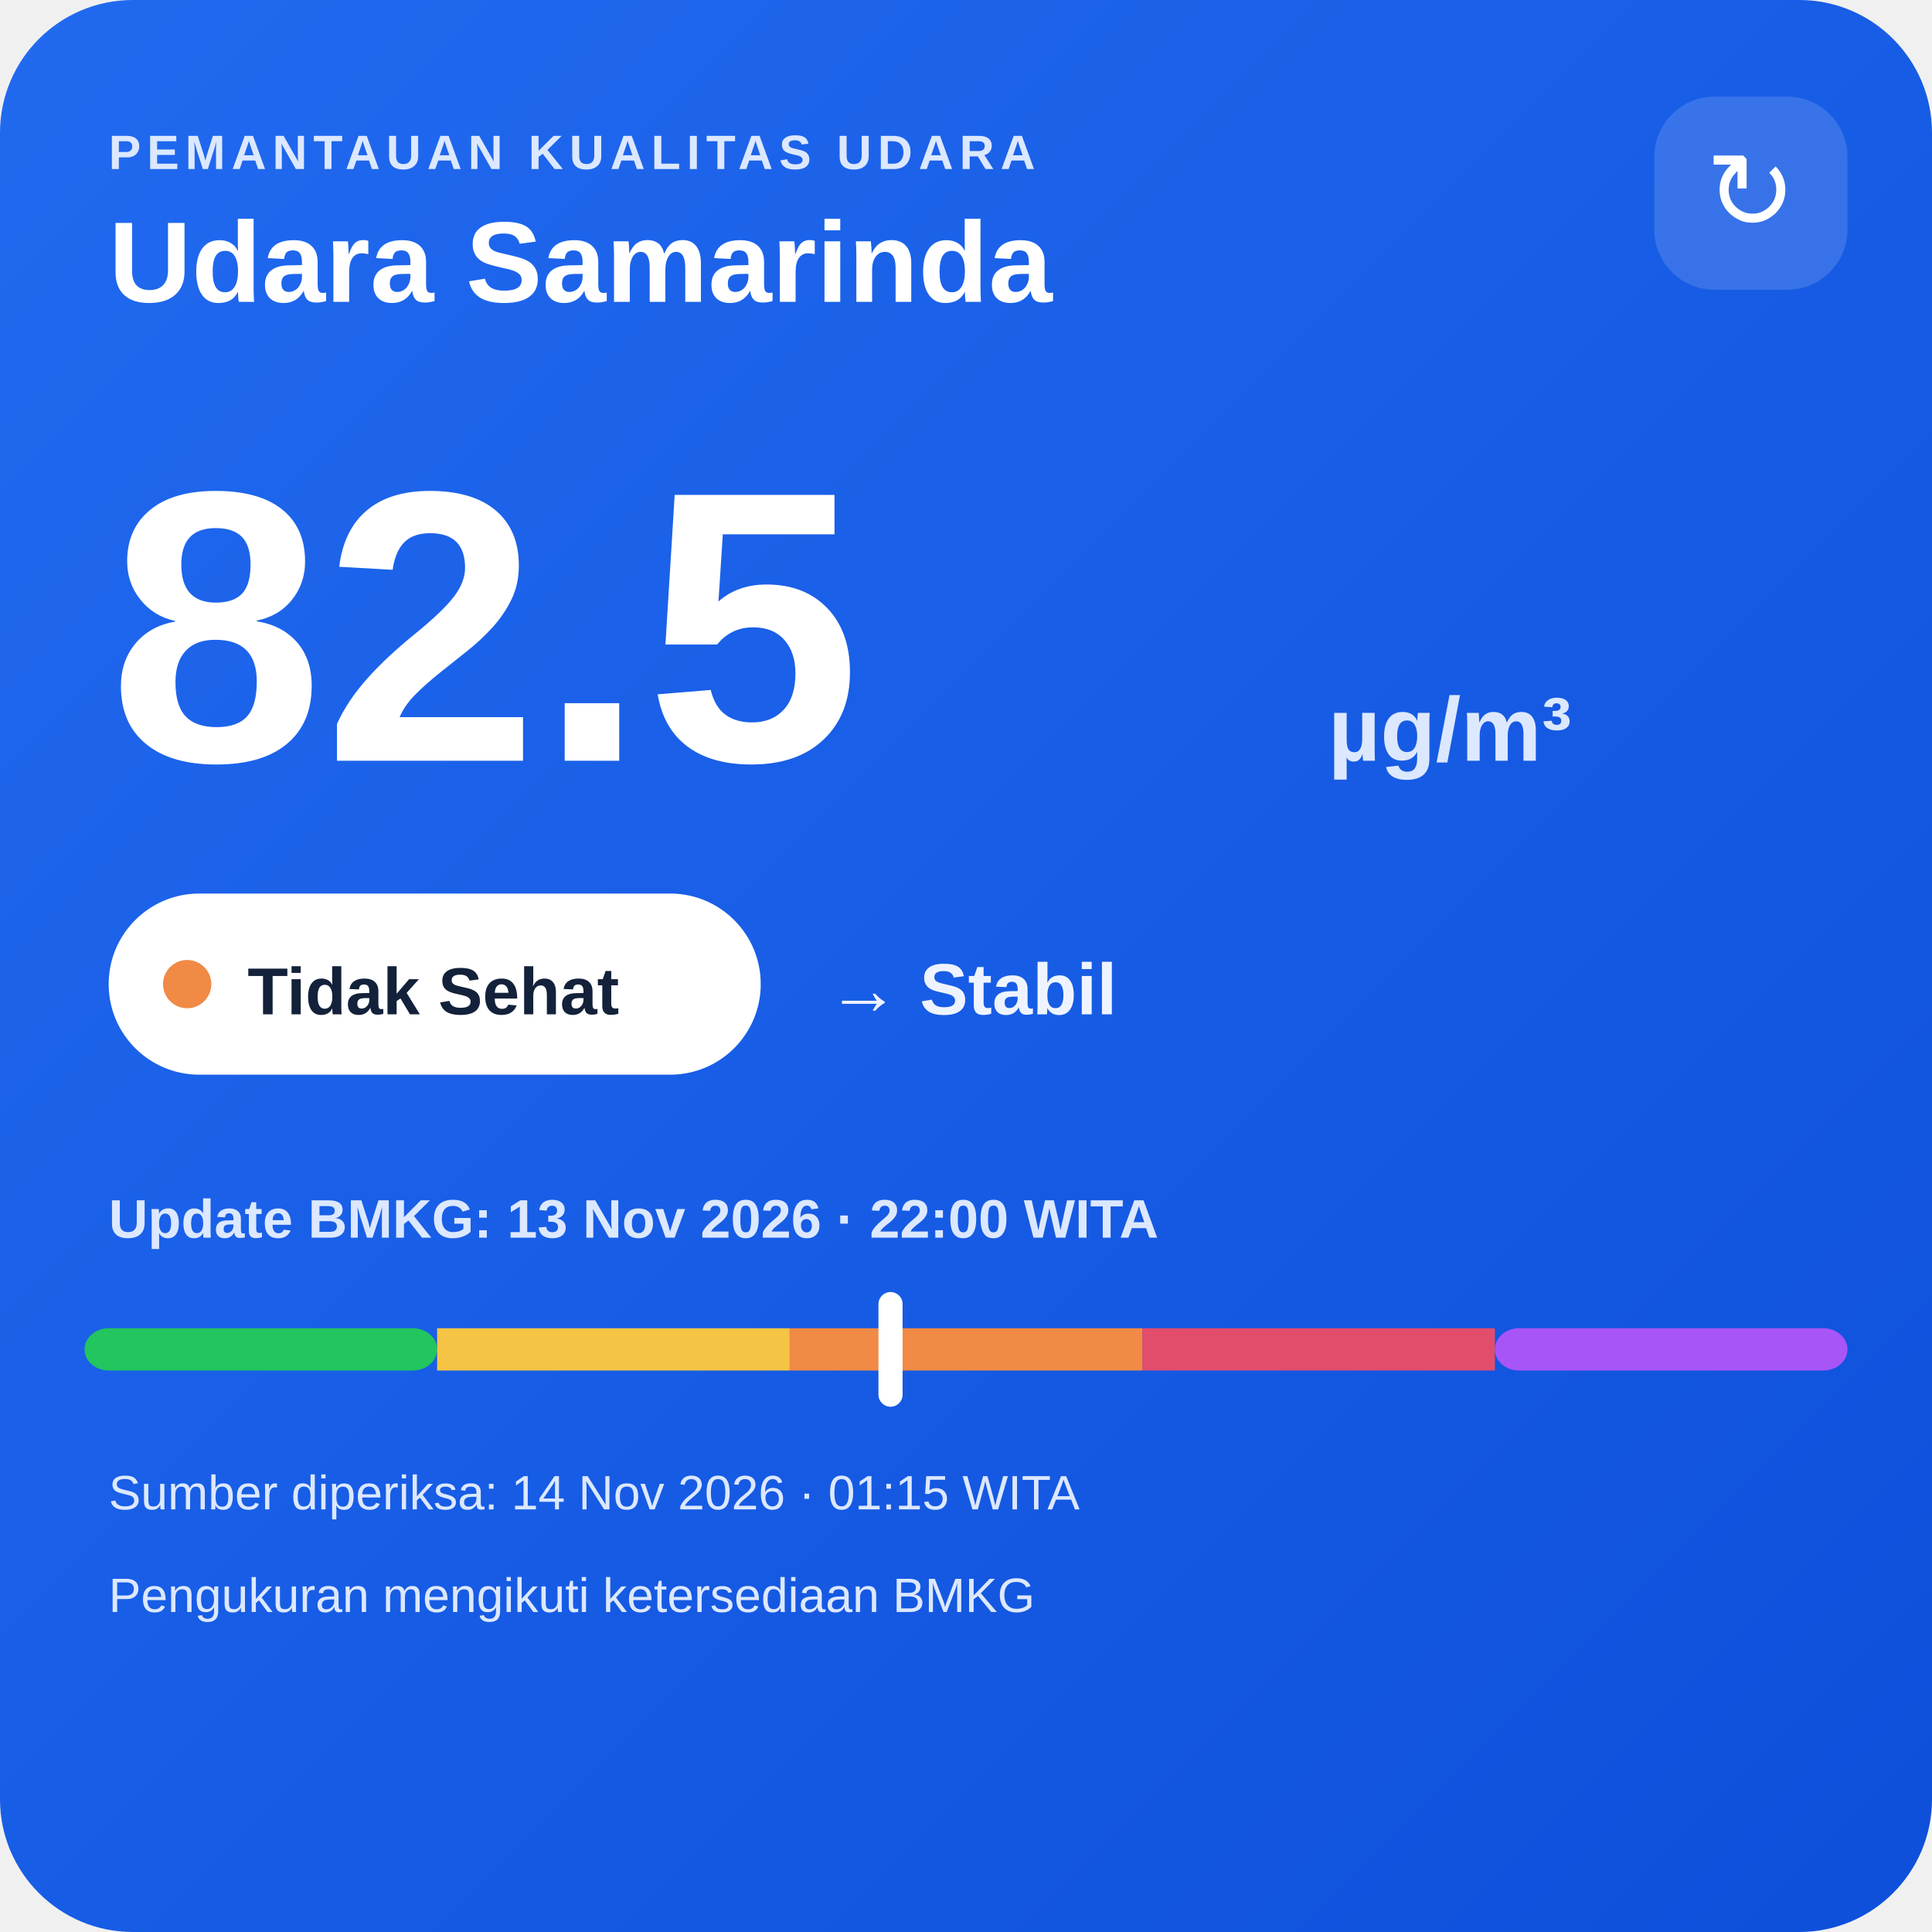
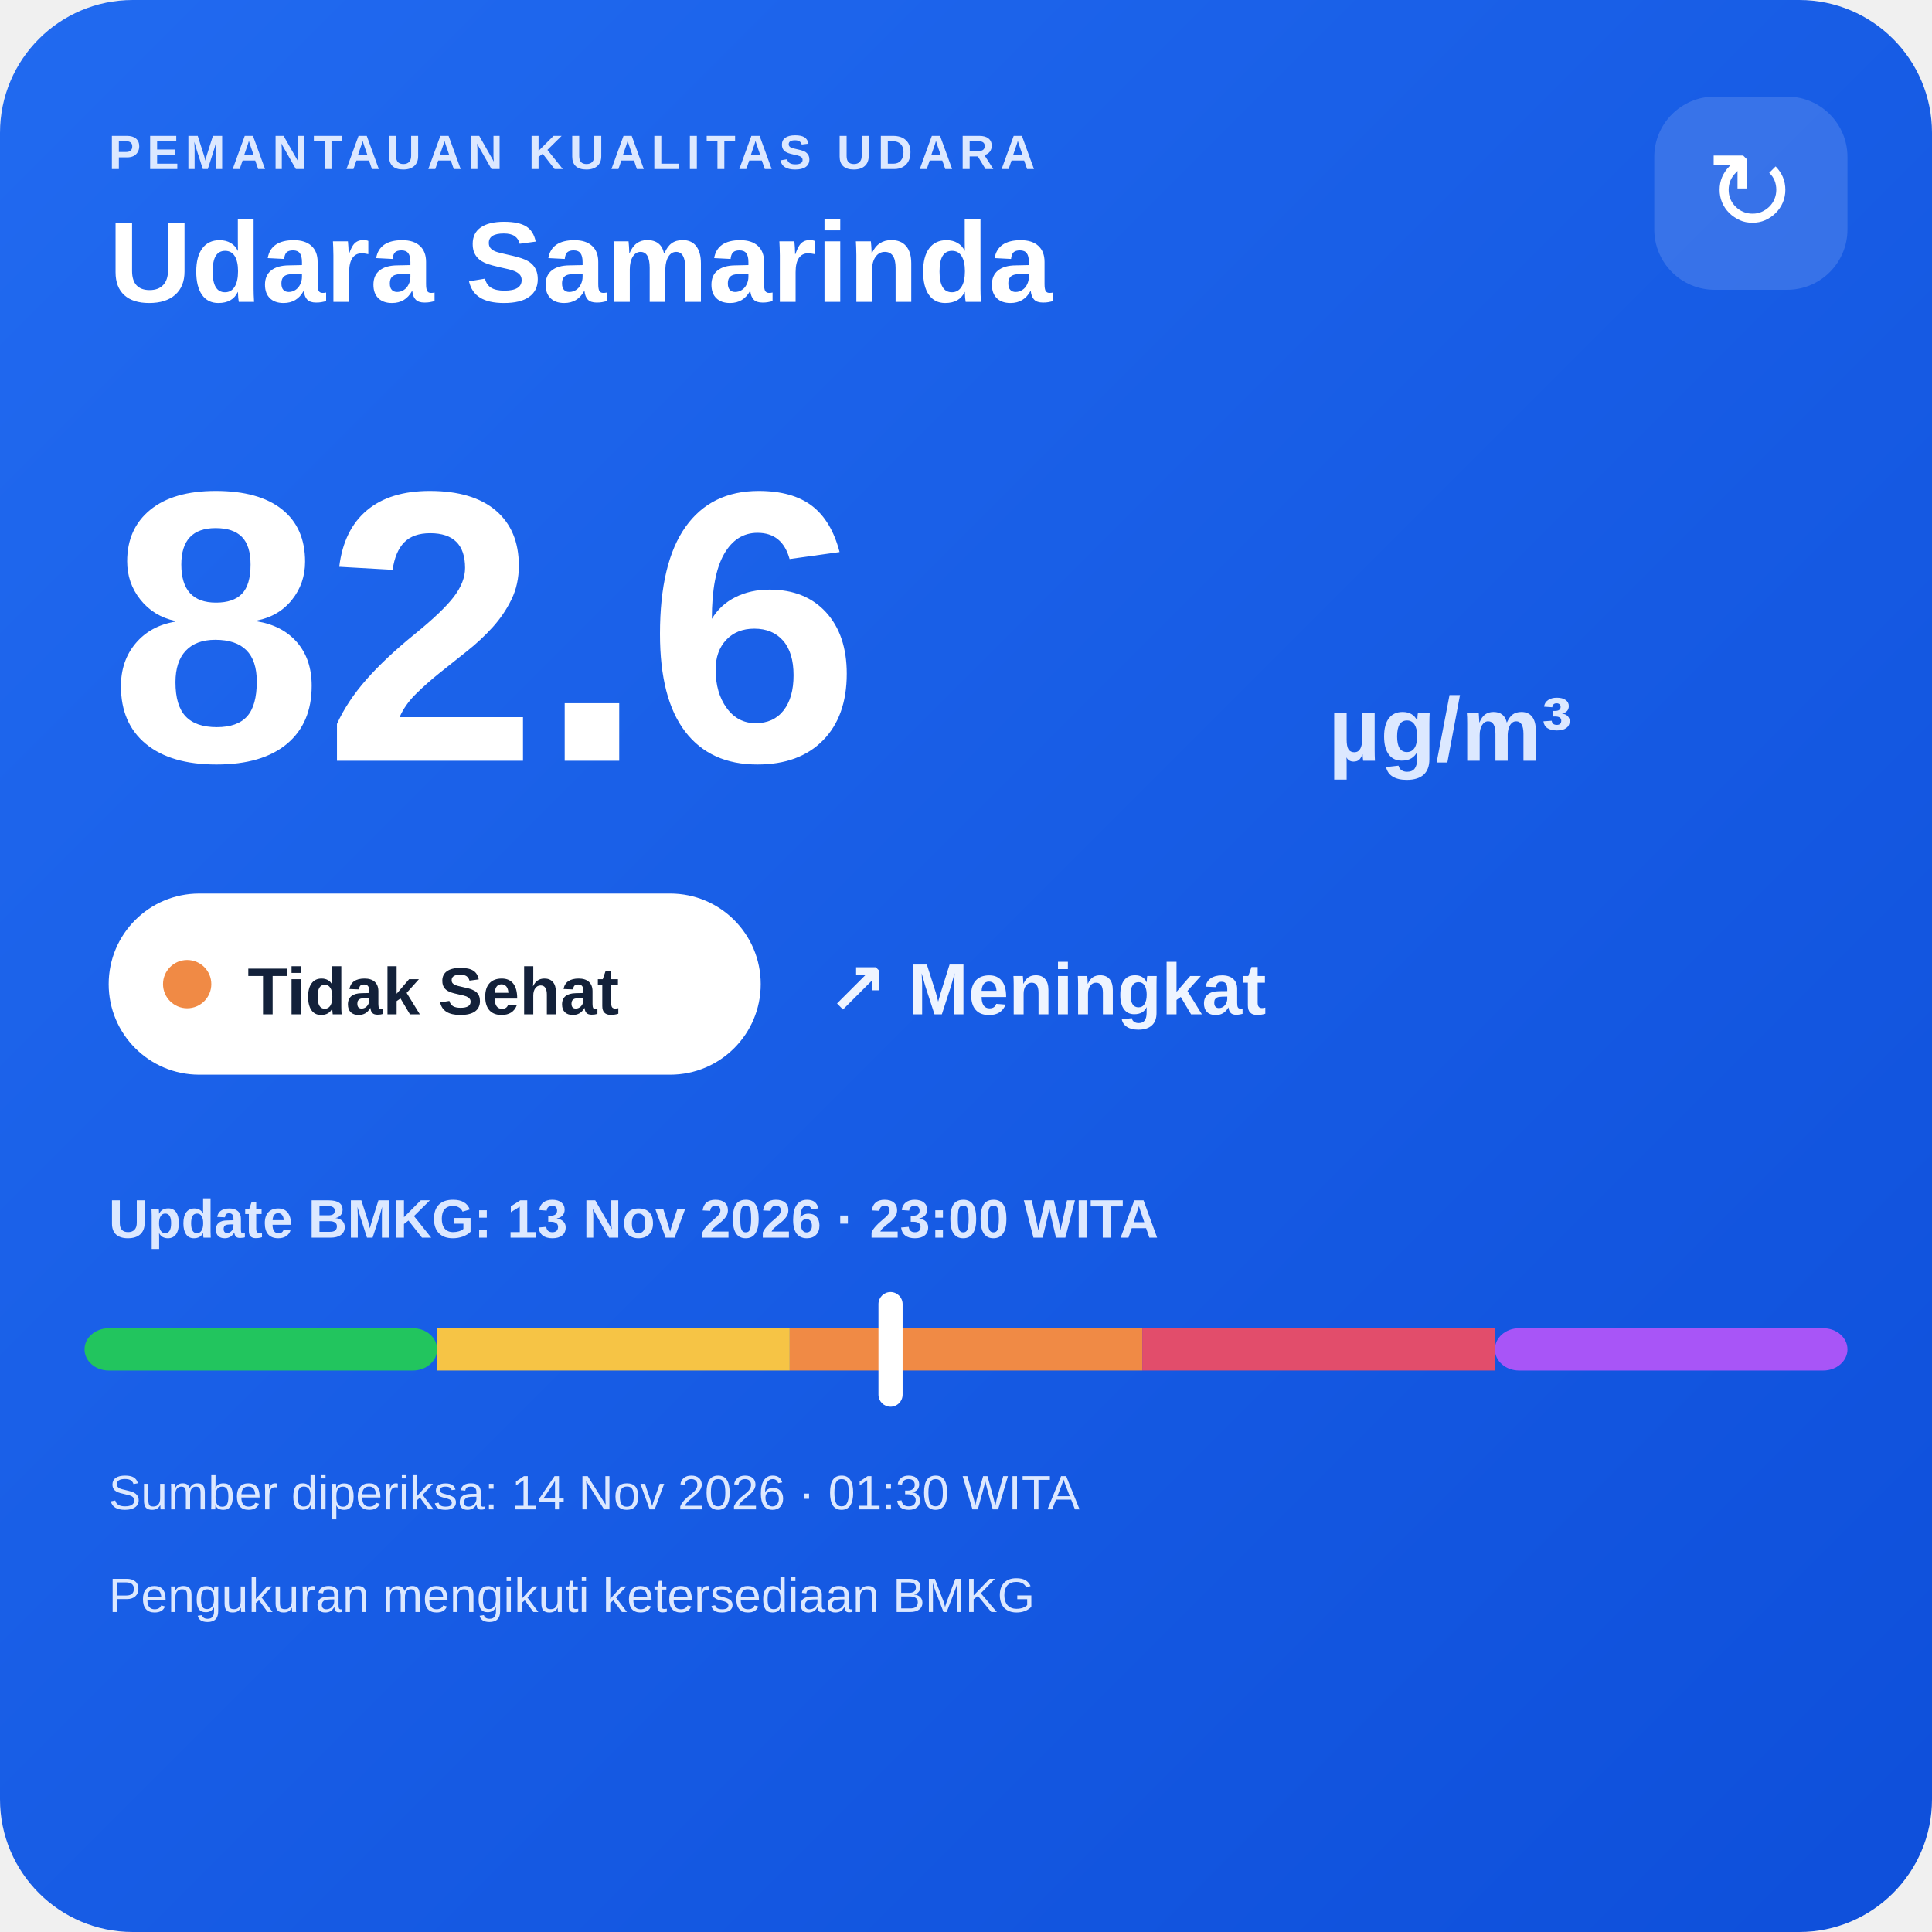
<svg xmlns="http://www.w3.org/2000/svg" width="320" height="320" viewBox="0 0 320 320">
  <defs>
    <linearGradient id="bg" x1="0" y1="0" x2="1" y2="1">
      <stop offset="0" stop-color="#216af0" />
      <stop offset="1" stop-color="#0e4fda" />
    </linearGradient>
  </defs>
  <rect width="320" height="320" rx="22" fill="url(#bg)" />
  <text x="18" y="28" fill="#dce8ff" font-family="Arial,sans-serif" font-size="8" font-weight="700" letter-spacing="1">PEMANTAUAN KUALITAS UDARA</text>
  <text x="18" y="50" fill="#ffffff" font-family="Arial,sans-serif" font-size="19" font-weight="700">Udara Samarinda</text>
  <rect x="274" y="16" width="32" height="32" rx="10" fill="#ffffff" fill-opacity=".14" />
  <text x="290" y="38" text-anchor="middle" fill="#ffffff" font-family="Arial,sans-serif" font-size="18">↻</text>
-   <text x="18" y="126" fill="#ffffff" font-family="Arial,sans-serif" font-size="64" font-weight="800">82.5</text>
+   <text x="18" y="126" fill="#ffffff" font-family="Arial,sans-serif" font-size="64" font-weight="800">82.6</text>
  <text x="220" y="126" fill="#dce8ff" font-family="Arial,sans-serif" font-size="15" font-weight="700">µg/m³</text>
  <rect x="18" y="148" width="108" height="30" rx="15" fill="#ffffff" />
  <circle cx="31" cy="163" r="4" fill="#f08a45" />
  <text x="41" y="168" fill="#13213a" font-family="Arial,sans-serif" font-size="11" font-weight="700">Tidak Sehat</text>
-   <text x="137" y="168" fill="#eef4ff" font-family="Arial,sans-serif" font-size="12" font-weight="700">→ Stabil</text>
-   <text x="18" y="205" fill="#dce8ff" font-family="Arial,sans-serif" font-size="9" font-weight="700">Update BMKG: 13 Nov 2026 · 22:00 WITA</text>
+   <text x="137" y="168" fill="#eef4ff" font-family="Arial,sans-serif" font-size="12" font-weight="700">↗ Meningkat</text>
+   <text x="18" y="205" fill="#dce8ff" font-family="Arial,sans-serif" font-size="9" font-weight="700">Update BMKG: 13 Nov 2026 · 23:00 WITA</text>
  <rect x="14" y="220" width="58.4" height="7" rx="4" fill="#22c55e" />
  <rect x="72.4" y="220" width="58.4" height="7" fill="#f6c445" />
  <rect x="130.8" y="220" width="58.4" height="7" fill="#f08a45" />
  <rect x="189.2" y="220" width="58.4" height="7" fill="#e24d6b" />
  <rect x="247.6" y="220" width="58.4" height="7" rx="4" fill="#a855f7" />
  <rect x="145.5" y="214" width="4" height="19" rx="2" fill="#ffffff" />
-   <text x="18" y="250" fill="#dce8ff" font-family="Arial,sans-serif" font-size="8">Sumber diperiksa: 14 Nov 2026 · 01:15 WITA</text>
+   <text x="18" y="250" fill="#dce8ff" font-family="Arial,sans-serif" font-size="8">Sumber diperiksa: 14 Nov 2026 · 01:30 WITA</text>
  <text x="18" y="267" fill="#dce8ff" font-family="Arial,sans-serif" font-size="8">Pengukuran mengikuti ketersediaan BMKG</text>
</svg>
